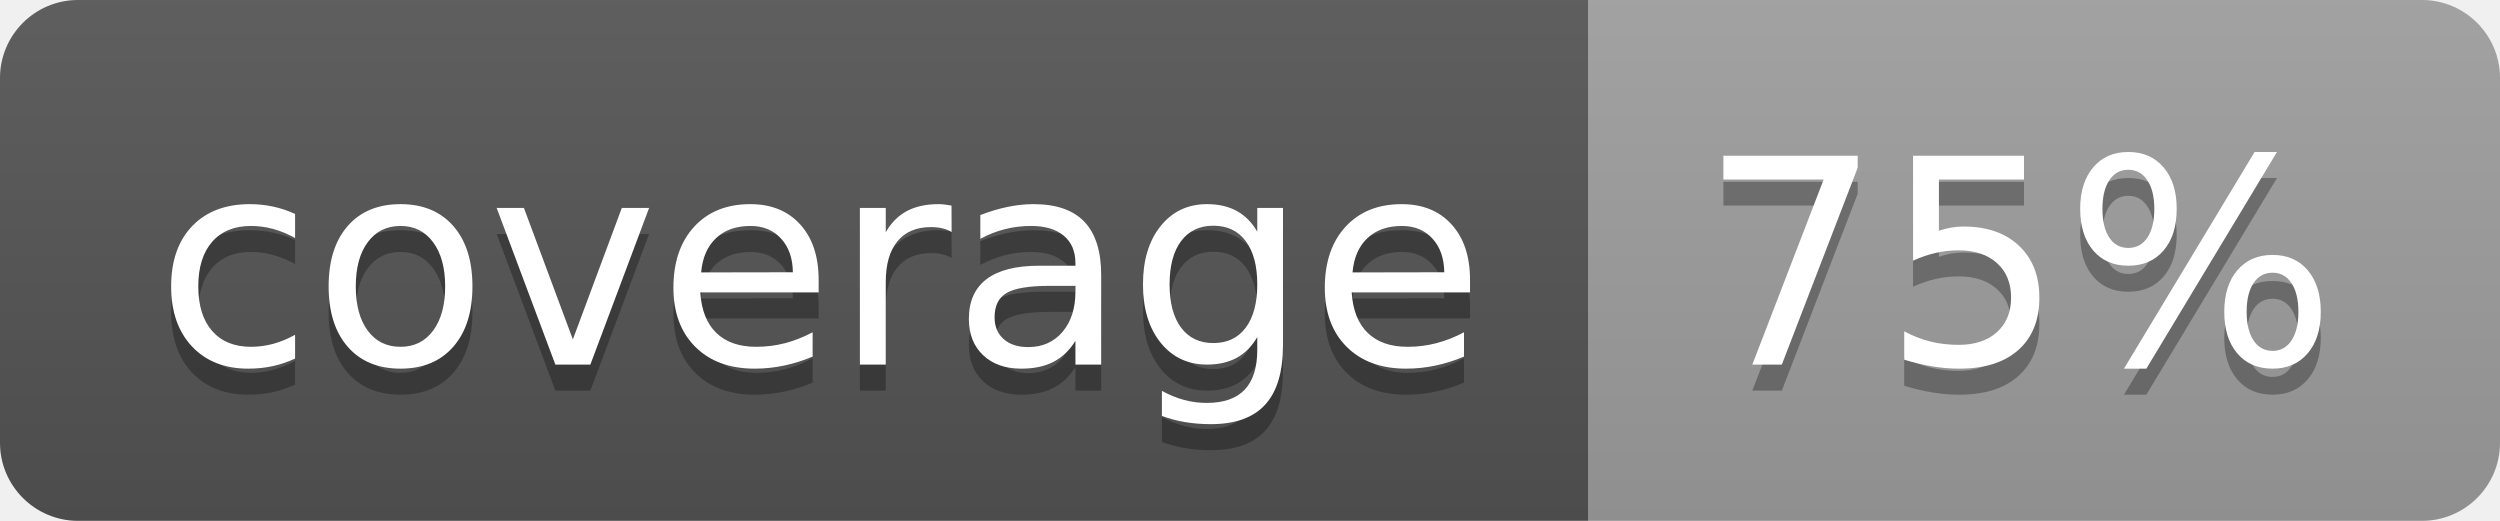
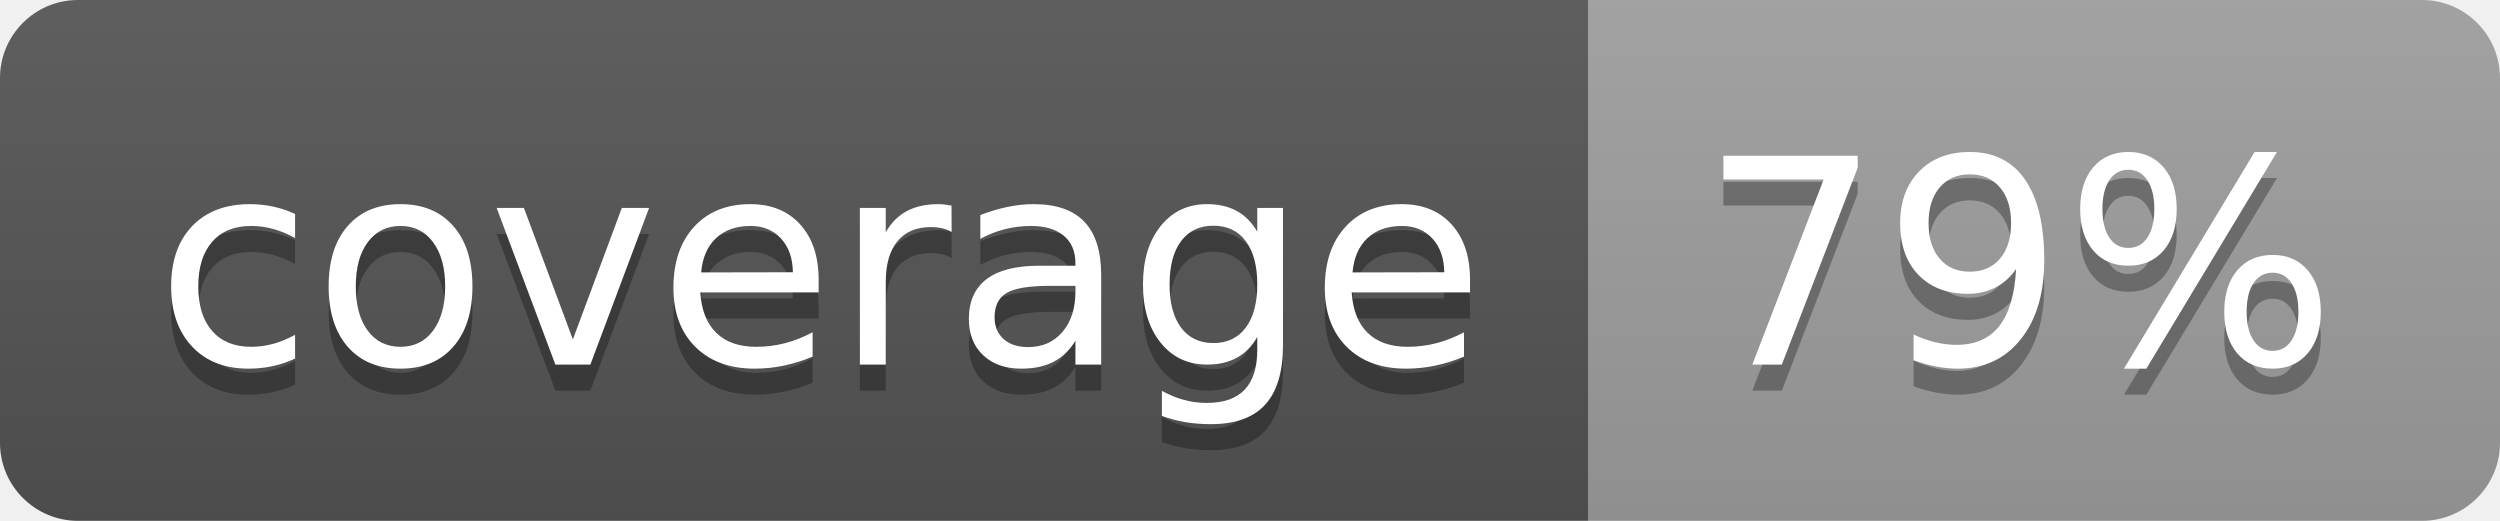
<svg xmlns="http://www.w3.org/2000/svg" width="96" height="20">
  <linearGradient id="b" x2="0" y2="100%">
    <stop offset="0" stop-color="#bbb" stop-opacity=".1" />
    <stop offset="1" stop-opacity=".1" />
  </linearGradient>
  <clipPath id="a">
    <rect width="96" height="20" rx="3" fill="#fff" />
  </clipPath>
  <g clip-path="url(#a)">
    <path fill="#555" d="M0 0h61v20H0z" />
    <path fill="#9F9F9F" d="M61 0h35v20H61z" />
    <path fill="url(#b)" d="M0 0h96v20H0z" />
  </g>
  <g fill="#fff" text-anchor="middle" font-family="DejaVu Sans,Verdana,Geneva,sans-serif" font-size="110">
    <text x="315" y="150" fill="#010101" fill-opacity=".3" transform="scale(.1)" textLength="510">coverage</text>
    <text x="315" y="140" transform="scale(.1)" textLength="510">coverage</text>
-     <text x="775" y="150" fill="#010101" fill-opacity=".3" transform="scale(.1)" textLength="250">75%</text>
-     <text x="775" y="140" transform="scale(.1)" textLength="250">75%</text>
+     <text x="775" y="150" fill="#010101" fill-opacity=".3" transform="scale(.1)" textLength="250">79%</text>
+     <text x="775" y="140" transform="scale(.1)" textLength="250">79%</text>
  </g>
</svg>
